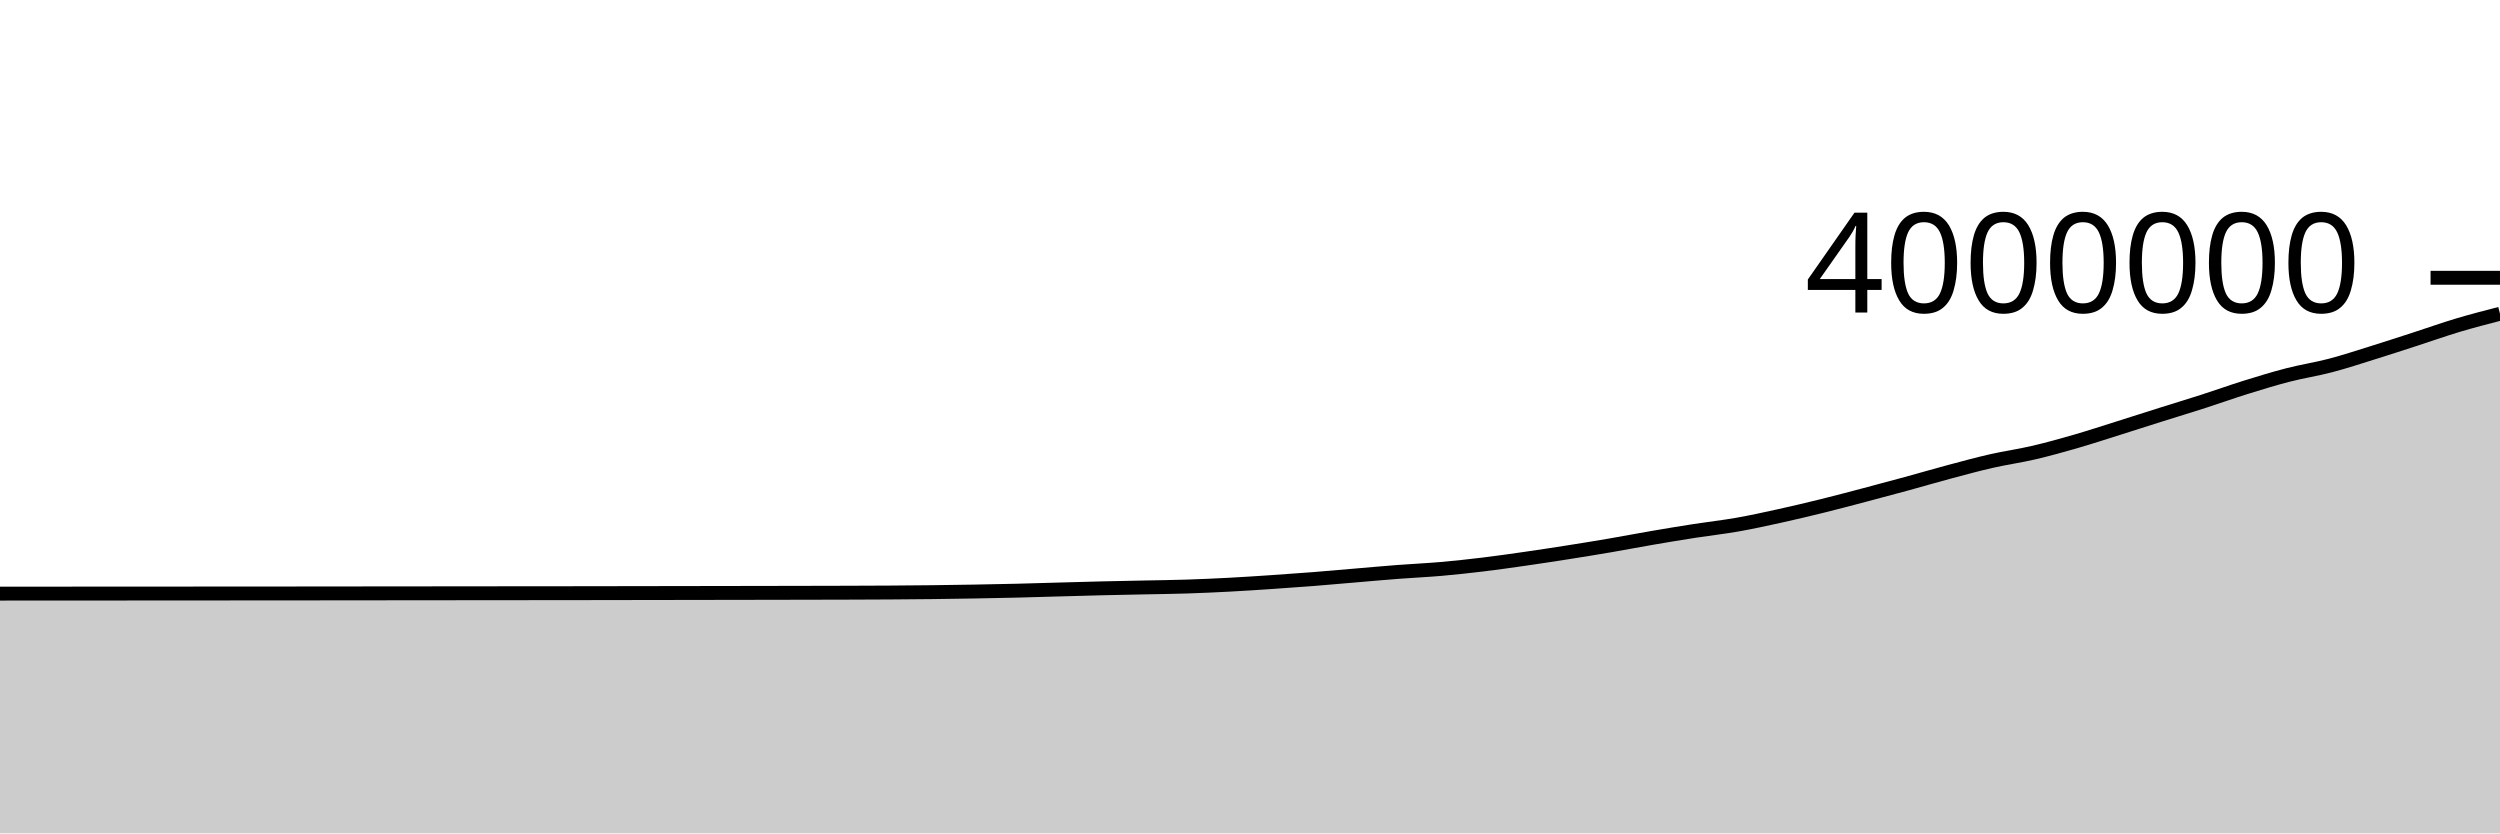
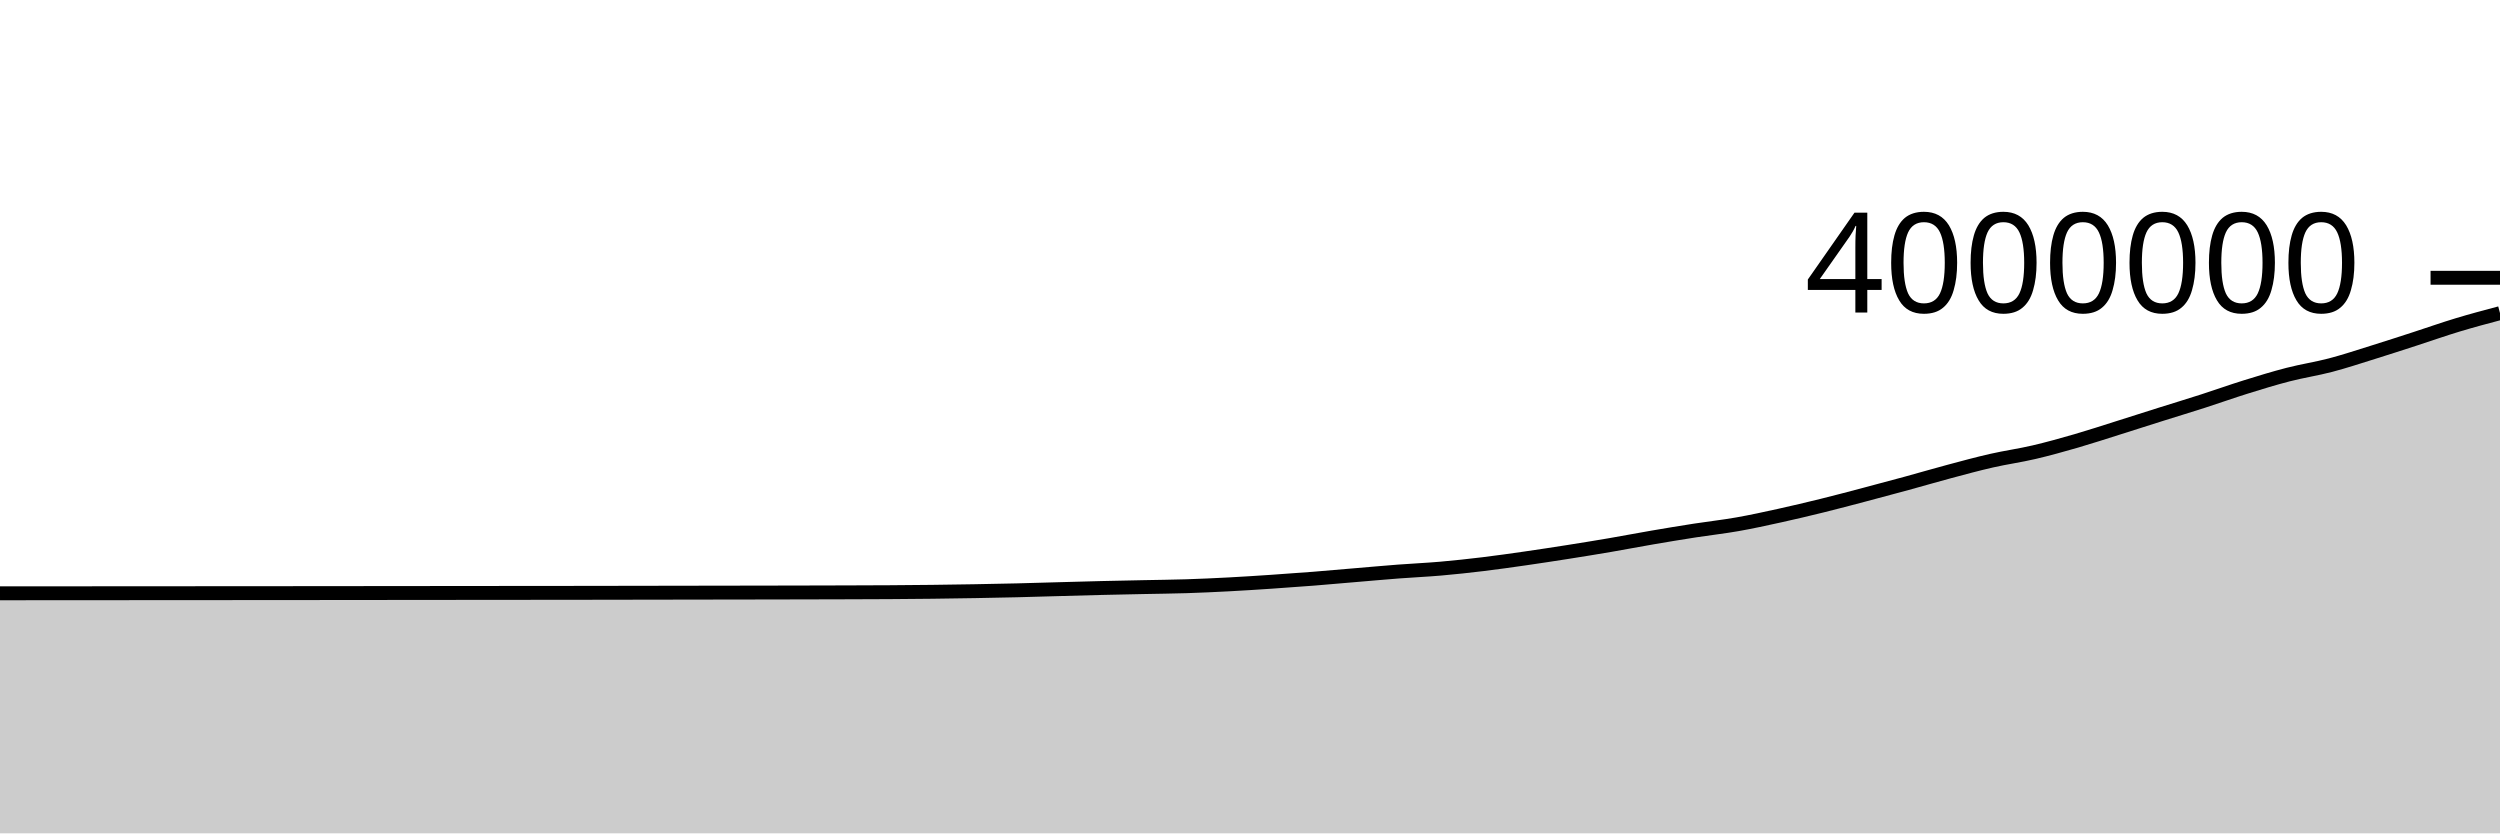
<svg xmlns="http://www.w3.org/2000/svg" viewBox="0 0 180 60">
  <g transform="translate(0,20)">
-     <path class="area" fill="rgba(0, 0, 0, 0.2)" d="M0,22.741C1.017,22.741,2.034,22.74,3.051,22.739C4.068,22.739,5.085,22.738,6.102,22.737C7.119,22.737,8.136,22.736,9.153,22.736C10.169,22.735,11.186,22.734,12.203,22.734C13.22,22.733,14.237,22.732,15.254,22.732C16.271,22.731,17.288,22.731,18.305,22.73C19.322,22.73,20.339,22.729,21.356,22.728C22.373,22.727,23.39,22.726,24.407,22.725C25.424,22.724,26.441,22.723,27.458,22.722C28.475,22.721,29.492,22.72,30.508,22.719C31.525,22.718,32.542,22.717,33.559,22.716C34.576,22.715,35.593,22.714,36.61,22.713C37.627,22.713,38.644,22.712,39.661,22.711C40.678,22.71,41.695,22.709,42.712,22.707C43.729,22.706,44.746,22.704,45.763,22.702C46.78,22.701,47.797,22.699,48.814,22.697C49.831,22.696,50.847,22.694,51.864,22.692C52.881,22.691,53.898,22.689,54.915,22.687C55.932,22.685,56.949,22.684,57.966,22.681C58.983,22.679,60,22.677,61.017,22.674C62.034,22.67,63.051,22.667,64.068,22.661C65.085,22.654,66.102,22.646,67.119,22.635C68.136,22.623,69.153,22.608,70.169,22.59C71.186,22.572,72.203,22.552,73.22,22.528C74.237,22.503,75.254,22.471,76.271,22.443C77.288,22.415,78.305,22.385,79.322,22.36C80.339,22.336,81.356,22.317,82.373,22.296C83.39,22.275,84.407,22.265,85.424,22.232C86.441,22.2,87.458,22.153,88.475,22.1C89.492,22.046,90.508,21.979,91.525,21.911C92.542,21.843,93.559,21.771,94.576,21.691C95.593,21.611,96.61,21.518,97.627,21.432C98.644,21.346,99.661,21.253,100.678,21.176C101.695,21.098,102.712,21.054,103.729,20.966C104.746,20.877,105.763,20.767,106.78,20.644C107.797,20.521,108.814,20.375,109.831,20.229C110.847,20.083,111.864,19.927,112.881,19.767C113.898,19.607,114.915,19.442,115.932,19.268C116.949,19.094,117.966,18.897,118.983,18.723C120,18.548,121.017,18.38,122.034,18.222C123.051,18.064,124.068,17.953,125.085,17.774C126.102,17.595,127.119,17.372,128.136,17.148C129.153,16.924,130.169,16.683,131.186,16.432C132.203,16.181,133.22,15.91,134.237,15.642C135.254,15.375,136.271,15.102,137.288,14.824C138.305,14.546,139.322,14.247,140.339,13.975C141.356,13.703,142.373,13.425,143.39,13.194C144.407,12.962,145.424,12.823,146.441,12.585C147.458,12.348,148.475,12.063,149.492,11.769C150.508,11.475,151.525,11.139,152.542,10.82C153.559,10.5,154.576,10.172,155.593,9.851C156.61,9.531,157.627,9.224,158.644,8.897C159.661,8.569,160.678,8.204,161.695,7.887C162.712,7.57,163.729,7.258,164.746,6.996C165.763,6.734,166.78,6.582,167.797,6.315C168.814,6.048,169.831,5.711,170.847,5.395C171.864,5.078,172.881,4.745,173.898,4.416C174.915,4.087,175.932,3.724,176.949,3.419C177.966,3.115,178.983,2.852,180,2.589L180,40C178.983,40,177.966,40,176.949,40C175.932,40,174.915,40,173.898,40C172.881,40,171.864,40,170.847,40C169.831,40,168.814,40,167.797,40C166.78,40,165.763,40,164.746,40C163.729,40,162.712,40,161.695,40C160.678,40,159.661,40,158.644,40C157.627,40,156.61,40,155.593,40C154.576,40,153.559,40,152.542,40C151.525,40,150.508,40,149.492,40C148.475,40,147.458,40,146.441,40C145.424,40,144.407,40,143.39,40C142.373,40,141.356,40,140.339,40C139.322,40,138.305,40,137.288,40C136.271,40,135.254,40,134.237,40C133.22,40,132.203,40,131.186,40C130.169,40,129.153,40,128.136,40C127.119,40,126.102,40,125.085,40C124.068,40,123.051,40,122.034,40C121.017,40,120,40,118.983,40C117.966,40,116.949,40,115.932,40C114.915,40,113.898,40,112.881,40C111.864,40,110.847,40,109.831,40C108.814,40,107.797,40,106.78,40C105.763,40,104.746,40,103.729,40C102.712,40,101.695,40,100.678,40C99.661,40,98.644,40,97.627,40C96.61,40,95.593,40,94.576,40C93.559,40,92.542,40,91.525,40C90.508,40,89.492,40,88.475,40C87.458,40,86.441,40,85.424,40C84.407,40,83.39,40,82.373,40C81.356,40,80.339,40,79.322,40C78.305,40,77.288,40,76.271,40C75.254,40,74.237,40,73.22,40C72.203,40,71.186,40,70.169,40C69.153,40,68.136,40,67.119,40C66.102,40,65.085,40,64.068,40C63.051,40,62.034,40,61.017,40C60,40,58.983,40,57.966,40C56.949,40,55.932,40,54.915,40C53.898,40,52.881,40,51.864,40C50.847,40,49.831,40,48.814,40C47.797,40,46.78,40,45.763,40C44.746,40,43.729,40,42.712,40C41.695,40,40.678,40,39.661,40C38.644,40,37.627,40,36.61,40C35.593,40,34.576,40,33.559,40C32.542,40,31.525,40,30.508,40C29.492,40,28.475,40,27.458,40C26.441,40,25.424,40,24.407,40C23.39,40,22.373,40,21.356,40C20.339,40,19.322,40,18.305,40C17.288,40,16.271,40,15.254,40C14.237,40,13.22,40,12.203,40C11.186,40,10.169,40,9.153,40C8.136,40,7.119,40,6.102,40C5.085,40,4.068,40,3.051,40C2.034,40,1.017,40,0,40Z" />
-     <path class="line" stroke="black" fill="none" d="M0,22.741C1.017,22.741,2.034,22.74,3.051,22.739C4.068,22.739,5.085,22.738,6.102,22.737C7.119,22.737,8.136,22.736,9.153,22.736C10.169,22.735,11.186,22.734,12.203,22.734C13.22,22.733,14.237,22.732,15.254,22.732C16.271,22.731,17.288,22.731,18.305,22.73C19.322,22.73,20.339,22.729,21.356,22.728C22.373,22.727,23.39,22.726,24.407,22.725C25.424,22.724,26.441,22.723,27.458,22.722C28.475,22.721,29.492,22.72,30.508,22.719C31.525,22.718,32.542,22.717,33.559,22.716C34.576,22.715,35.593,22.714,36.61,22.713C37.627,22.713,38.644,22.712,39.661,22.711C40.678,22.71,41.695,22.709,42.712,22.707C43.729,22.706,44.746,22.704,45.763,22.702C46.78,22.701,47.797,22.699,48.814,22.697C49.831,22.696,50.847,22.694,51.864,22.692C52.881,22.691,53.898,22.689,54.915,22.687C55.932,22.685,56.949,22.684,57.966,22.681C58.983,22.679,60,22.677,61.017,22.674C62.034,22.67,63.051,22.667,64.068,22.661C65.085,22.654,66.102,22.646,67.119,22.635C68.136,22.623,69.153,22.608,70.169,22.59C71.186,22.572,72.203,22.552,73.22,22.528C74.237,22.503,75.254,22.471,76.271,22.443C77.288,22.415,78.305,22.385,79.322,22.36C80.339,22.336,81.356,22.317,82.373,22.296C83.39,22.275,84.407,22.265,85.424,22.232C86.441,22.2,87.458,22.153,88.475,22.1C89.492,22.046,90.508,21.979,91.525,21.911C92.542,21.843,93.559,21.771,94.576,21.691C95.593,21.611,96.61,21.518,97.627,21.432C98.644,21.346,99.661,21.253,100.678,21.176C101.695,21.098,102.712,21.054,103.729,20.966C104.746,20.877,105.763,20.767,106.78,20.644C107.797,20.521,108.814,20.375,109.831,20.229C110.847,20.083,111.864,19.927,112.881,19.767C113.898,19.607,114.915,19.442,115.932,19.268C116.949,19.094,117.966,18.897,118.983,18.723C120,18.548,121.017,18.38,122.034,18.222C123.051,18.064,124.068,17.953,125.085,17.774C126.102,17.595,127.119,17.372,128.136,17.148C129.153,16.924,130.169,16.683,131.186,16.432C132.203,16.181,133.22,15.91,134.237,15.642C135.254,15.375,136.271,15.102,137.288,14.824C138.305,14.546,139.322,14.247,140.339,13.975C141.356,13.703,142.373,13.425,143.39,13.194C144.407,12.962,145.424,12.823,146.441,12.585C147.458,12.348,148.475,12.063,149.492,11.769C150.508,11.475,151.525,11.139,152.542,10.82C153.559,10.5,154.576,10.172,155.593,9.851C156.61,9.531,157.627,9.224,158.644,8.897C159.661,8.569,160.678,8.204,161.695,7.887C162.712,7.57,163.729,7.258,164.746,6.996C165.763,6.734,166.78,6.582,167.797,6.315C168.814,6.048,169.831,5.711,170.847,5.395C171.864,5.078,172.881,4.745,173.898,4.416C174.915,4.087,175.932,3.724,176.949,3.419C177.966,3.115,178.983,2.852,180,2.589" />
+     <path class="area" fill="rgba(0, 0, 0, 0.2)" d="M0,22.718C1.017,22.717,2.034,22.716,3.051,22.716C4.068,22.715,5.085,22.714,6.102,22.714C7.119,22.713,8.136,22.713,9.153,22.712C10.169,22.711,11.186,22.711,12.203,22.71C13.22,22.709,14.237,22.709,15.254,22.708C16.271,22.707,17.288,22.707,18.305,22.706C19.322,22.706,20.339,22.705,21.356,22.704C22.373,22.703,23.39,22.702,24.407,22.701C25.424,22.7,26.441,22.699,27.458,22.698C28.475,22.697,29.492,22.696,30.508,22.695C31.525,22.694,32.542,22.693,33.559,22.692C34.576,22.691,35.593,22.69,36.61,22.689C37.627,22.688,38.644,22.688,39.661,22.687C40.678,22.686,41.695,22.685,42.712,22.683C43.729,22.682,44.746,22.68,45.763,22.678C46.78,22.677,47.797,22.675,48.814,22.673C49.831,22.671,50.847,22.67,51.864,22.668C52.881,22.666,53.898,22.665,54.915,22.663C55.932,22.661,56.949,22.659,57.966,22.657C58.983,22.655,60,22.653,61.017,22.649C62.034,22.646,63.051,22.643,64.068,22.637C65.085,22.63,66.102,22.622,67.119,22.61C68.136,22.598,69.153,22.583,70.169,22.565C71.186,22.548,72.203,22.528,73.22,22.503C74.237,22.479,75.254,22.446,76.271,22.418C77.288,22.39,78.305,22.36,79.322,22.336C80.339,22.311,81.356,22.293,82.373,22.271C83.39,22.25,84.407,22.24,85.424,22.208C86.441,22.175,87.458,22.129,88.475,22.075C89.492,22.022,90.508,21.955,91.525,21.887C92.542,21.818,93.559,21.746,94.576,21.666C95.593,21.586,96.61,21.493,97.627,21.407C98.644,21.322,99.661,21.229,100.678,21.151C101.695,21.073,102.712,21.03,103.729,20.941C104.746,20.852,105.763,20.742,106.78,20.619C107.797,20.496,108.814,20.35,109.831,20.204C110.847,20.058,111.864,19.902,112.881,19.742C113.898,19.582,114.915,19.417,115.932,19.243C116.949,19.069,117.966,18.872,118.983,18.698C120,18.523,121.017,18.355,122.034,18.197C123.051,18.039,124.068,17.928,125.085,17.749C126.102,17.57,127.119,17.347,128.136,17.123C129.153,16.899,130.169,16.658,131.186,16.407C132.203,16.156,133.22,15.885,134.237,15.617C135.254,15.349,136.271,15.077,137.288,14.799C138.305,14.521,139.322,14.222,140.339,13.95C141.356,13.678,142.373,13.4,143.39,13.169C144.407,12.937,145.424,12.798,146.441,12.56C147.458,12.323,148.475,12.038,149.492,11.744C150.508,11.449,151.525,11.114,152.542,10.794C153.559,10.475,154.576,10.146,155.593,9.826C156.61,9.505,157.627,9.199,158.644,8.871C159.661,8.544,160.678,8.178,161.695,7.862C162.712,7.545,163.729,7.232,164.746,6.97C165.763,6.708,166.78,6.557,167.797,6.29C168.814,6.023,169.831,5.686,170.847,5.369C171.864,5.053,172.881,4.72,173.898,4.391C174.915,4.061,175.932,3.701,176.949,3.394C177.966,3.086,178.983,2.816,180,2.546L180,40C178.983,40,177.966,40,176.949,40C175.932,40,174.915,40,173.898,40C172.881,40,171.864,40,170.847,40C169.831,40,168.814,40,167.797,40C166.78,40,165.763,40,164.746,40C163.729,40,162.712,40,161.695,40C160.678,40,159.661,40,158.644,40C157.627,40,156.61,40,155.593,40C154.576,40,153.559,40,152.542,40C151.525,40,150.508,40,149.492,40C148.475,40,147.458,40,146.441,40C145.424,40,144.407,40,143.39,40C142.373,40,141.356,40,140.339,40C139.322,40,138.305,40,137.288,40C136.271,40,135.254,40,134.237,40C133.22,40,132.203,40,131.186,40C130.169,40,129.153,40,128.136,40C127.119,40,126.102,40,125.085,40C124.068,40,123.051,40,122.034,40C121.017,40,120,40,118.983,40C117.966,40,116.949,40,115.932,40C114.915,40,113.898,40,112.881,40C111.864,40,110.847,40,109.831,40C108.814,40,107.797,40,106.78,40C105.763,40,104.746,40,103.729,40C102.712,40,101.695,40,100.678,40C99.661,40,98.644,40,97.627,40C96.61,40,95.593,40,94.576,40C93.559,40,92.542,40,91.525,40C90.508,40,89.492,40,88.475,40C87.458,40,86.441,40,85.424,40C84.407,40,83.39,40,82.373,40C81.356,40,80.339,40,79.322,40C78.305,40,77.288,40,76.271,40C75.254,40,74.237,40,73.22,40C72.203,40,71.186,40,70.169,40C69.153,40,68.136,40,67.119,40C66.102,40,65.085,40,64.068,40C63.051,40,62.034,40,61.017,40C60,40,58.983,40,57.966,40C56.949,40,55.932,40,54.915,40C53.898,40,52.881,40,51.864,40C50.847,40,49.831,40,48.814,40C47.797,40,46.78,40,45.763,40C44.746,40,43.729,40,42.712,40C41.695,40,40.678,40,39.661,40C38.644,40,37.627,40,36.61,40C35.593,40,34.576,40,33.559,40C32.542,40,31.525,40,30.508,40C29.492,40,28.475,40,27.458,40C26.441,40,25.424,40,24.407,40C23.39,40,22.373,40,21.356,40C20.339,40,19.322,40,18.305,40C17.288,40,16.271,40,15.254,40C14.237,40,13.22,40,12.203,40C11.186,40,10.169,40,9.153,40C8.136,40,7.119,40,6.102,40C5.085,40,4.068,40,3.051,40C2.034,40,1.017,40,0,40Z" />
+     <path class="line" stroke="black" fill="none" d="M0,22.718C1.017,22.717,2.034,22.716,3.051,22.716C4.068,22.715,5.085,22.714,6.102,22.714C7.119,22.713,8.136,22.713,9.153,22.712C10.169,22.711,11.186,22.711,12.203,22.71C13.22,22.709,14.237,22.709,15.254,22.708C16.271,22.707,17.288,22.707,18.305,22.706C19.322,22.706,20.339,22.705,21.356,22.704C22.373,22.703,23.39,22.702,24.407,22.701C25.424,22.7,26.441,22.699,27.458,22.698C28.475,22.697,29.492,22.696,30.508,22.695C31.525,22.694,32.542,22.693,33.559,22.692C34.576,22.691,35.593,22.69,36.61,22.689C37.627,22.688,38.644,22.688,39.661,22.687C40.678,22.686,41.695,22.685,42.712,22.683C43.729,22.682,44.746,22.68,45.763,22.678C46.78,22.677,47.797,22.675,48.814,22.673C49.831,22.671,50.847,22.67,51.864,22.668C52.881,22.666,53.898,22.665,54.915,22.663C55.932,22.661,56.949,22.659,57.966,22.657C58.983,22.655,60,22.653,61.017,22.649C62.034,22.646,63.051,22.643,64.068,22.637C65.085,22.63,66.102,22.622,67.119,22.61C68.136,22.598,69.153,22.583,70.169,22.565C71.186,22.548,72.203,22.528,73.22,22.503C74.237,22.479,75.254,22.446,76.271,22.418C77.288,22.39,78.305,22.36,79.322,22.336C80.339,22.311,81.356,22.293,82.373,22.271C83.39,22.25,84.407,22.24,85.424,22.208C86.441,22.175,87.458,22.129,88.475,22.075C89.492,22.022,90.508,21.955,91.525,21.887C92.542,21.818,93.559,21.746,94.576,21.666C95.593,21.586,96.61,21.493,97.627,21.407C98.644,21.322,99.661,21.229,100.678,21.151C101.695,21.073,102.712,21.03,103.729,20.941C104.746,20.852,105.763,20.742,106.78,20.619C107.797,20.496,108.814,20.35,109.831,20.204C110.847,20.058,111.864,19.902,112.881,19.742C113.898,19.582,114.915,19.417,115.932,19.243C116.949,19.069,117.966,18.872,118.983,18.698C120,18.523,121.017,18.355,122.034,18.197C123.051,18.039,124.068,17.928,125.085,17.749C126.102,17.57,127.119,17.347,128.136,17.123C129.153,16.899,130.169,16.658,131.186,16.407C132.203,16.156,133.22,15.885,134.237,15.617C135.254,15.349,136.271,15.077,137.288,14.799C138.305,14.521,139.322,14.222,140.339,13.95C141.356,13.678,142.373,13.4,143.39,13.169C144.407,12.937,145.424,12.798,146.441,12.56C147.458,12.323,148.475,12.038,149.492,11.744C150.508,11.449,151.525,11.114,152.542,10.794C153.559,10.475,154.576,10.146,155.593,9.826C156.61,9.505,157.627,9.199,158.644,8.871C159.661,8.544,160.678,8.178,161.695,7.862C162.712,7.545,163.729,7.232,164.746,6.97C165.763,6.708,166.78,6.557,167.797,6.29C168.814,6.023,169.831,5.686,170.847,5.369C171.864,5.053,172.881,4.72,173.898,4.391C174.915,4.061,175.932,3.701,176.949,3.394C177.966,3.086,178.983,2.816,180,2.546" />
    <path class="axis-ceiling" stroke-width="1" stroke="black" fill="none" d="M175,0L180,0" />
    <text class="axis-ceiling-label" font-family="sans-serif" text-anchor="end" font-size="10px" x="170" y="2.5">4000000</text>
  </g>
</svg>
